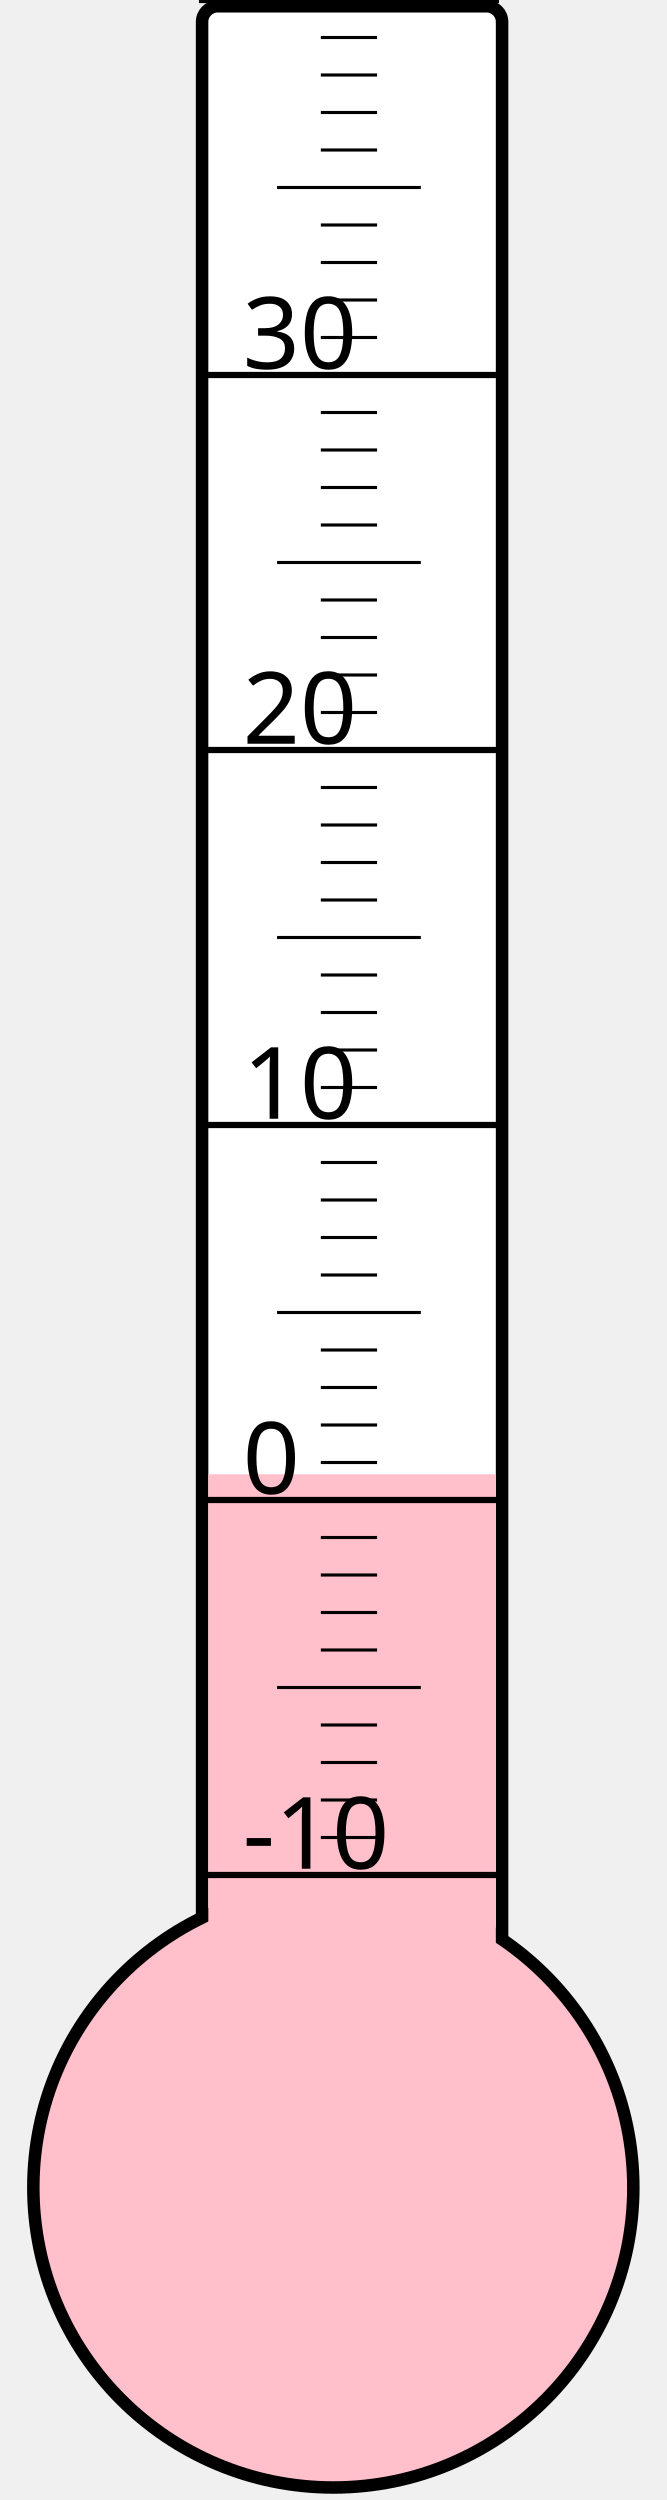
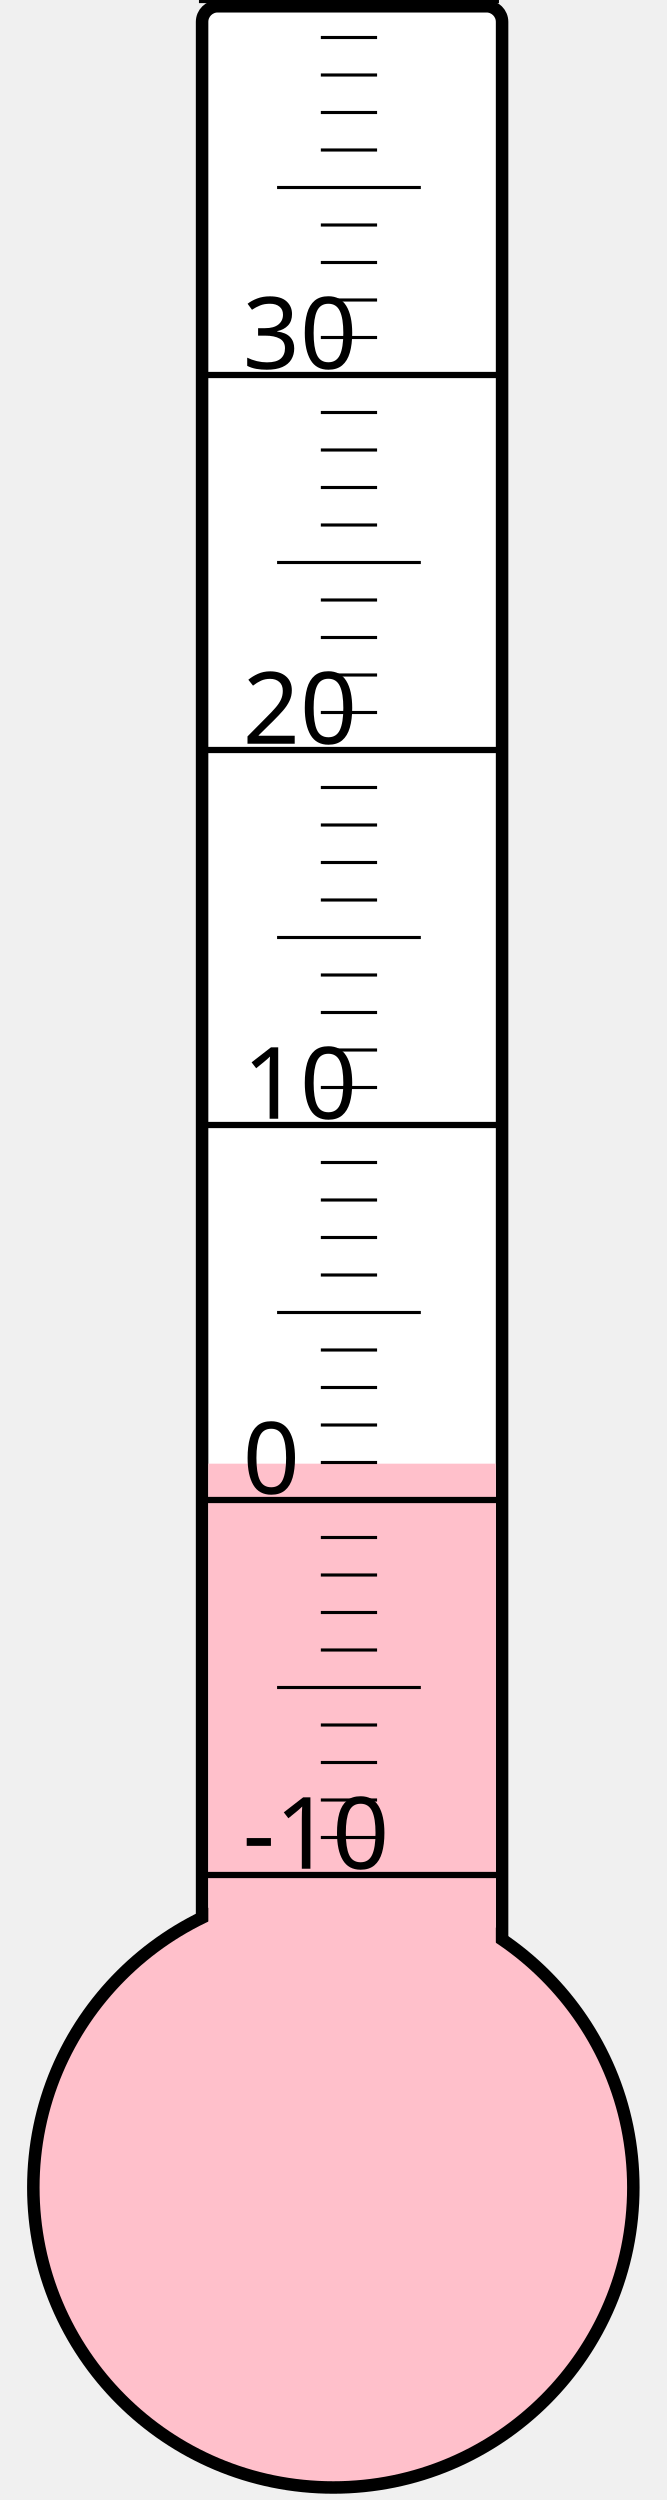
<svg xmlns="http://www.w3.org/2000/svg" width="40px" height="150px" viewBox="0 0 200 800">
  <rect width="200" height="800" x="0" y="0" style="fill: #ffffeb; fill-opacity: 0;" />
  <rect width="96" height="680" x="58" y="2" rx="5" ry="5" style="fill: white; fill-opacity: 1; stroke: black; stroke-width: 4;" />
  <circle cx="100" cy="700" r="96" style="fill: pink; stroke: black; stroke-width: 4;" />
-   <rect width="92" height="228.25" x="60" y="471.75" style="fill: pink; fill-opacity: 1; stroke-width: 0;" />
+   <rect width="92" height="231.625" x="60" y="468.375" style="fill: pink; fill-opacity: 1; stroke-width: 0;" />
  <text x="71" y="598" style="font-family: sans-serif; font-size: 24pt;">-10</text>
  <text x="71" y="478" style="font-family: sans-serif; font-size: 24pt;">0</text>
  <text x="71" y="358" style="font-family: sans-serif; font-size: 24pt;">10</text>
  <text x="71" y="238" style="font-family: sans-serif; font-size: 24pt;">20</text>
  <text x="71" y="118" style="font-family: sans-serif; font-size: 24pt;">30</text>
  <g style="stroke: black;">
    <line x1="57" y1="600" x2="153" y2="600" style="stroke-width: 2;" />
    <line x1="96" y1="588" x2="114" y2="588" style="stroke-width: 1;" />
    <line x1="96" y1="576" x2="114" y2="576" style="stroke-width: 1;" />
    <line x1="96" y1="564" x2="114" y2="564" style="stroke-width: 1;" />
    <line x1="96" y1="552" x2="114" y2="552" style="stroke-width: 1;" />
    <line x1="82" y1="540" x2="128" y2="540" style="stroke-width: 1;" />
    <line x1="96" y1="528" x2="114" y2="528" style="stroke-width: 1;" />
    <line x1="96" y1="516" x2="114" y2="516" style="stroke-width: 1;" />
    <line x1="96" y1="504" x2="114" y2="504" style="stroke-width: 1;" />
    <line x1="96" y1="492" x2="114" y2="492" style="stroke-width: 1;" />
    <line x1="57" y1="480" x2="153" y2="480" style="stroke-width: 2;" />
    <line x1="96" y1="468" x2="114" y2="468" style="stroke-width: 1;" />
    <line x1="96" y1="456" x2="114" y2="456" style="stroke-width: 1;" />
    <line x1="96" y1="444" x2="114" y2="444" style="stroke-width: 1;" />
    <line x1="96" y1="432" x2="114" y2="432" style="stroke-width: 1;" />
    <line x1="82" y1="420" x2="128" y2="420" style="stroke-width: 1;" />
    <line x1="96" y1="408" x2="114" y2="408" style="stroke-width: 1;" />
    <line x1="96" y1="396" x2="114" y2="396" style="stroke-width: 1;" />
    <line x1="96" y1="384" x2="114" y2="384" style="stroke-width: 1;" />
    <line x1="96" y1="372" x2="114" y2="372" style="stroke-width: 1;" />
    <line x1="57" y1="360" x2="153" y2="360" style="stroke-width: 2;" />
    <line x1="96" y1="348" x2="114" y2="348" style="stroke-width: 1;" />
    <line x1="96" y1="336" x2="114" y2="336" style="stroke-width: 1;" />
    <line x1="96" y1="324" x2="114" y2="324" style="stroke-width: 1;" />
    <line x1="96" y1="312" x2="114" y2="312" style="stroke-width: 1;" />
    <line x1="82" y1="300" x2="128" y2="300" style="stroke-width: 1;" />
    <line x1="96" y1="288" x2="114" y2="288" style="stroke-width: 1;" />
    <line x1="96" y1="276" x2="114" y2="276" style="stroke-width: 1;" />
    <line x1="96" y1="264" x2="114" y2="264" style="stroke-width: 1;" />
    <line x1="96" y1="252" x2="114" y2="252" style="stroke-width: 1;" />
    <line x1="57" y1="240" x2="153" y2="240" style="stroke-width: 2;" />
    <line x1="96" y1="228" x2="114" y2="228" style="stroke-width: 1;" />
    <line x1="96" y1="216" x2="114" y2="216" style="stroke-width: 1;" />
    <line x1="96" y1="204" x2="114" y2="204" style="stroke-width: 1;" />
    <line x1="96" y1="192" x2="114" y2="192" style="stroke-width: 1;" />
    <line x1="82" y1="180" x2="128" y2="180" style="stroke-width: 1;" />
    <line x1="96" y1="168" x2="114" y2="168" style="stroke-width: 1;" />
    <line x1="96" y1="156" x2="114" y2="156" style="stroke-width: 1;" />
    <line x1="96" y1="144" x2="114" y2="144" style="stroke-width: 1;" />
    <line x1="96" y1="132" x2="114" y2="132" style="stroke-width: 1;" />
    <line x1="57" y1="120" x2="153" y2="120" style="stroke-width: 2;" />
    <line x1="96" y1="108" x2="114" y2="108" style="stroke-width: 1;" />
    <line x1="96" y1="96" x2="114" y2="96" style="stroke-width: 1;" />
    <line x1="96" y1="84" x2="114" y2="84" style="stroke-width: 1;" />
    <line x1="96" y1="72" x2="114" y2="72" style="stroke-width: 1;" />
    <line x1="82" y1="60" x2="128" y2="60" style="stroke-width: 1;" />
    <line x1="96" y1="48" x2="114" y2="48" style="stroke-width: 1;" />
    <line x1="96" y1="36" x2="114" y2="36" style="stroke-width: 1;" />
    <line x1="96" y1="24" x2="114" y2="24" style="stroke-width: 1;" />
    <line x1="96" y1="12" x2="114" y2="12" style="stroke-width: 1;" />
    <line x1="57" y1="0" x2="153" y2="0" style="stroke-width: 2;" />
  </g>
</svg>
